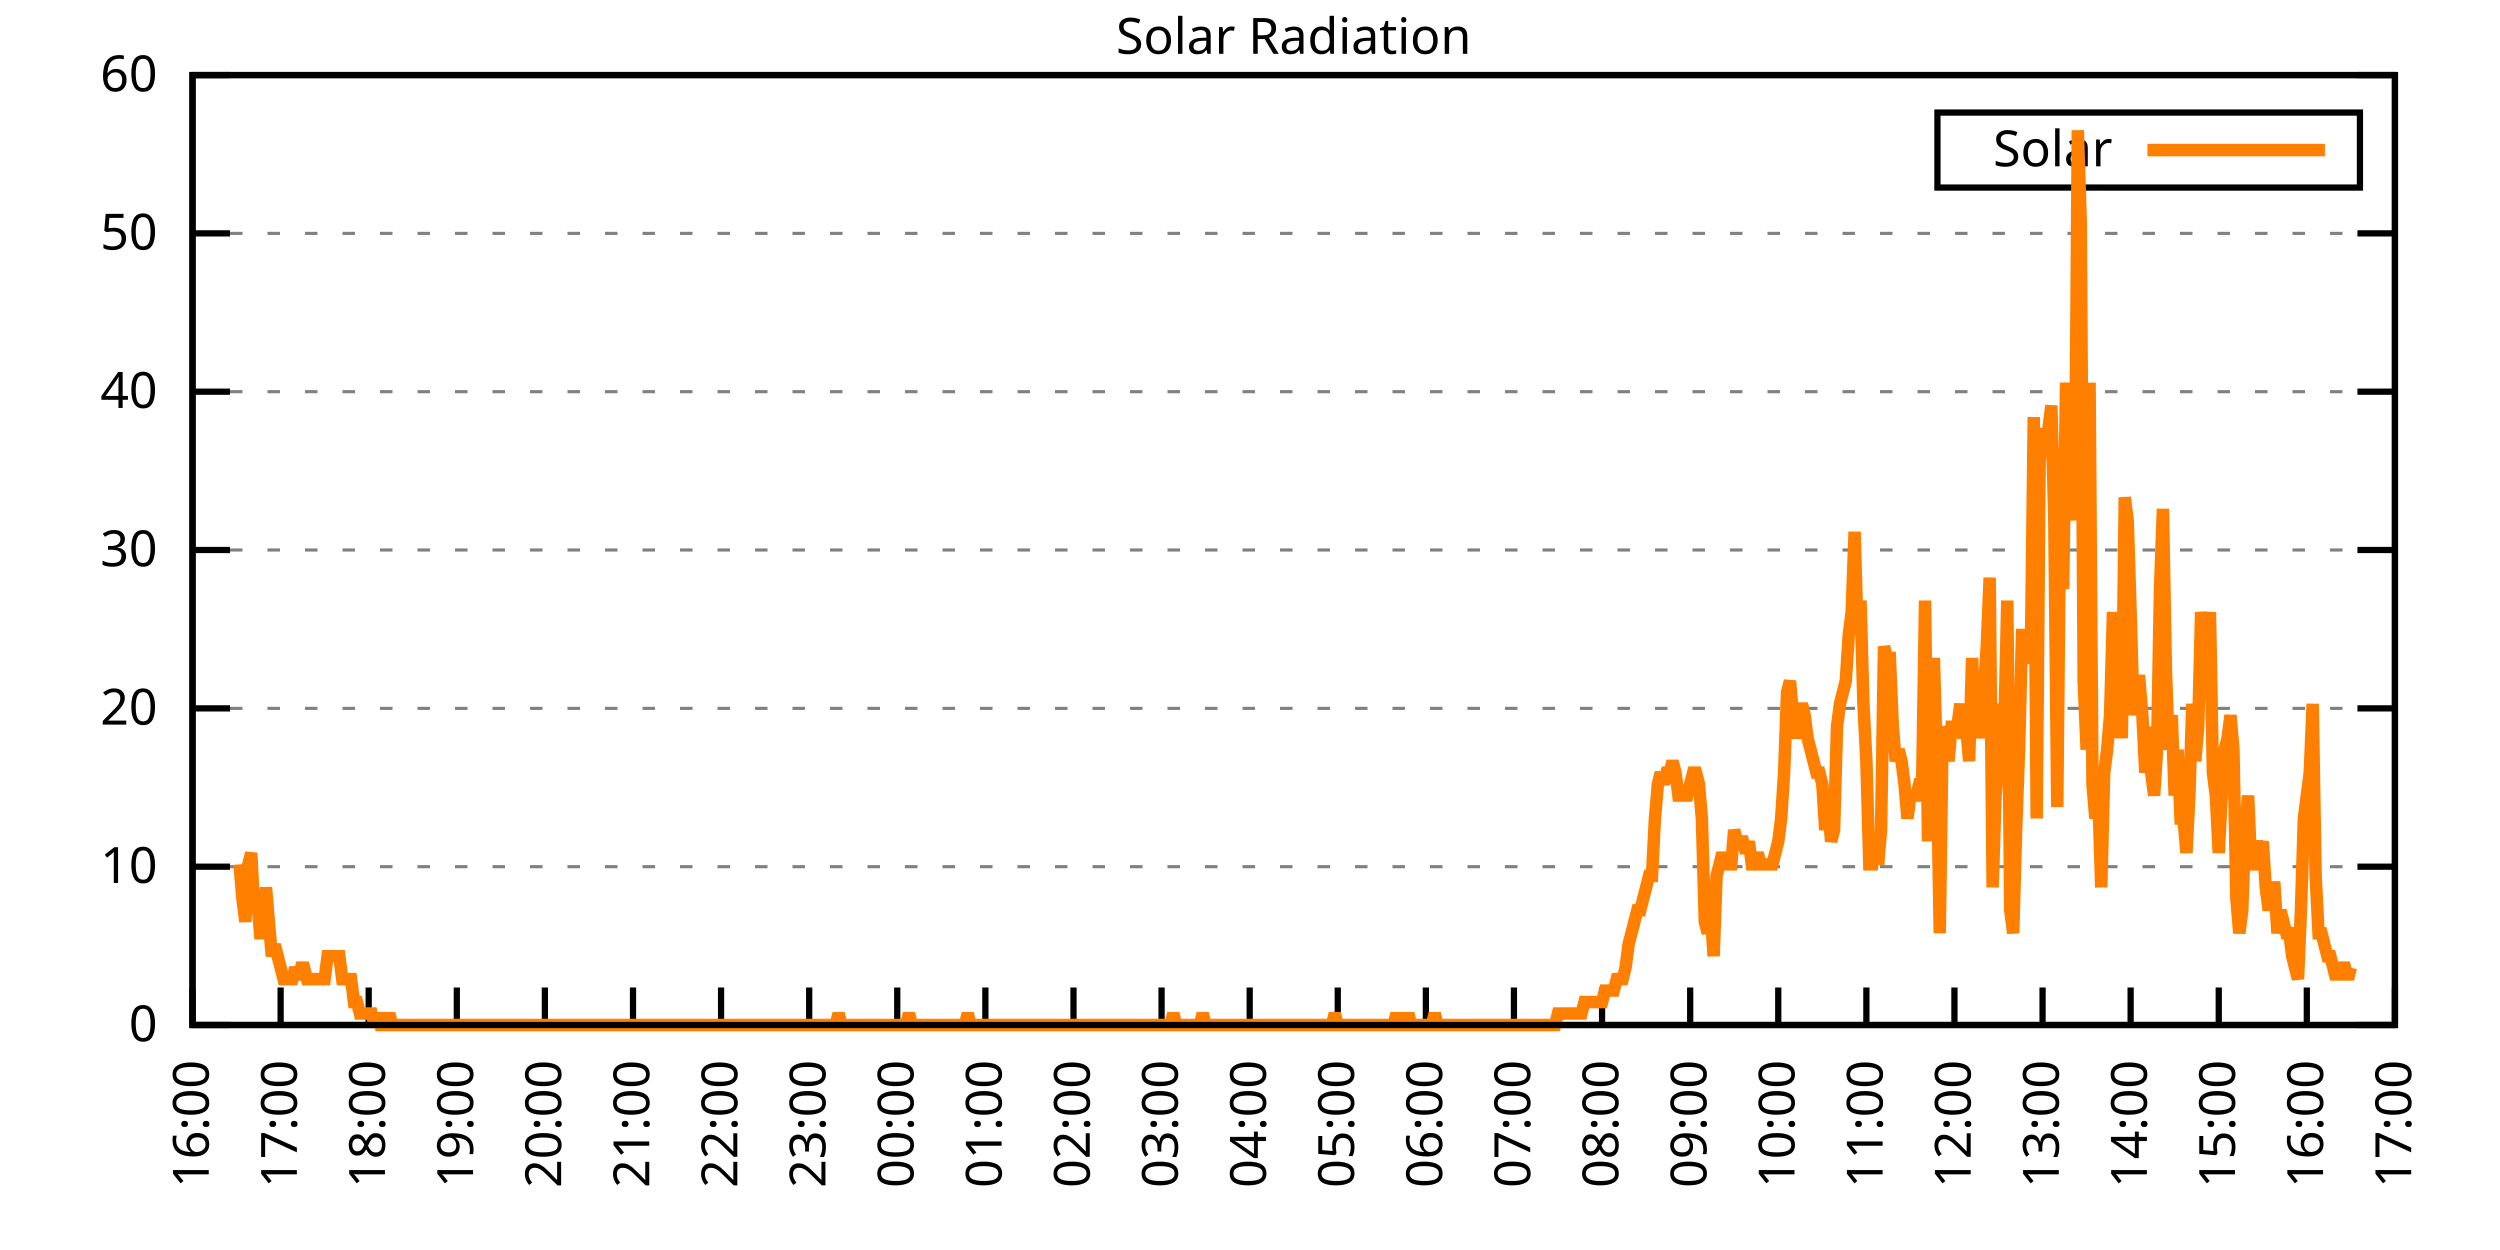
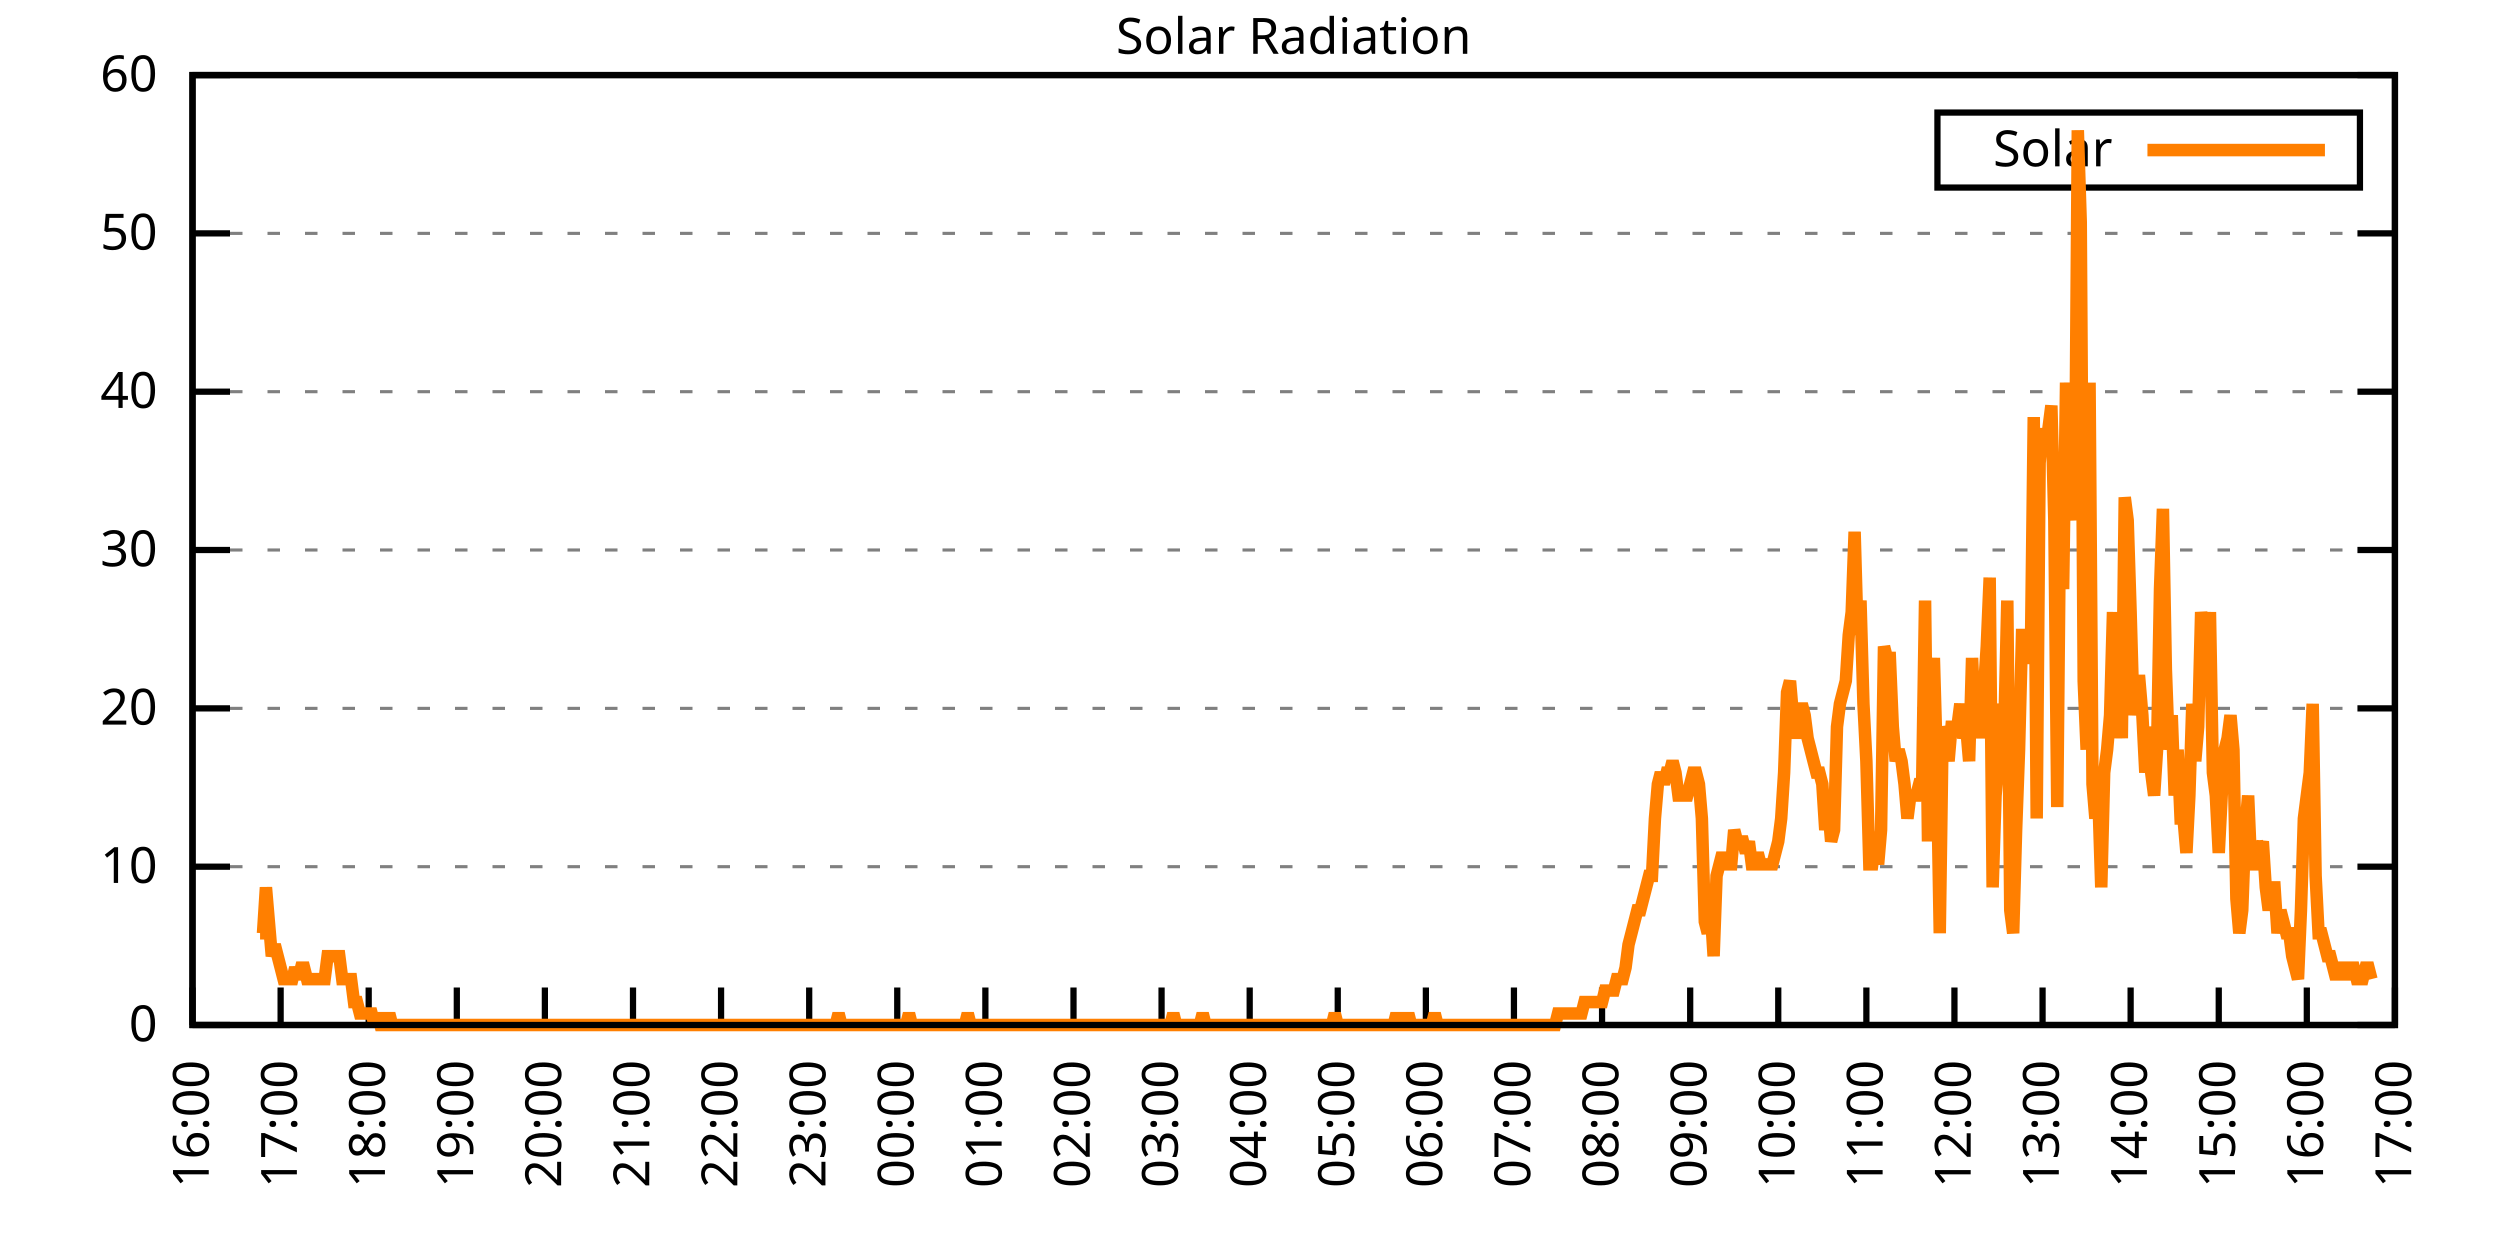
<svg xmlns="http://www.w3.org/2000/svg" xmlns:xlink="http://www.w3.org/1999/xlink" width="400" height="200" viewBox="0 0 400 200">
  <g id="gnuplot_canvas">
    <rect x="0" y="0" width="400" height="200" fill="none" />
    <defs>
      <circle id="gpDot" r="0.5" stroke-width="0.5" stroke="currentColor" />
      <path id="gpPt0" stroke-width="0.333" stroke="currentColor" d="M-1,0 h2 M0,-1 v2" />
      <path id="gpPt1" stroke-width="0.333" stroke="currentColor" d="M-1,-1 L1,1 M1,-1 L-1,1" />
      <path id="gpPt2" stroke-width="0.333" stroke="currentColor" d="M-1,0 L1,0 M0,-1 L0,1 M-1,-1 L1,1 M-1,1 L1,-1" />
      <rect id="gpPt3" stroke-width="0.333" stroke="currentColor" x="-1" y="-1" width="2" height="2" />
      <rect id="gpPt4" stroke-width="0.333" stroke="currentColor" fill="currentColor" x="-1" y="-1" width="2" height="2" />
      <circle id="gpPt5" stroke-width="0.333" stroke="currentColor" cx="0" cy="0" r="1" />
      <use xlink:href="#gpPt5" id="gpPt6" fill="currentColor" stroke="none" />
      <path id="gpPt7" stroke-width="0.333" stroke="currentColor" d="M0,-1.33 L-1.33,0.67 L1.33,0.67 z" />
      <use xlink:href="#gpPt7" id="gpPt8" fill="currentColor" stroke="none" />
      <use xlink:href="#gpPt7" id="gpPt9" stroke="currentColor" transform="rotate(180)" />
      <use xlink:href="#gpPt9" id="gpPt10" fill="currentColor" stroke="none" />
      <use xlink:href="#gpPt3" id="gpPt11" stroke="currentColor" transform="rotate(45)" />
      <use xlink:href="#gpPt11" id="gpPt12" fill="currentColor" stroke="none" />
      <path id="gpPt13" stroke-width="0.333" stroke="currentColor" d="M0,1.330 L1.265,0.411 L0.782,-1.067 L-0.782,-1.076 L-1.265,0.411 z" />
      <use xlink:href="#gpPt13" id="gpPt14" fill="currentColor" stroke="none" />
      <filter id="textbox" filterUnits="objectBoundingBox" x="0" y="0" height="1" width="1">
        <feFlood flood-color="white" flood-opacity="1" result="bgnd" />
        <feComposite in="SourceGraphic" in2="bgnd" operator="atop" />
      </filter>
      <filter id="greybox" filterUnits="objectBoundingBox" x="0" y="0" height="1" width="1">
        <feFlood flood-color="lightgrey" flood-opacity="1" result="grey" />
        <feComposite in="SourceGraphic" in2="grey" operator="atop" />
      </filter>
    </defs>
    <g fill="none" color="white" stroke="currentColor" stroke-width="1.00" stroke-linecap="butt" stroke-linejoin="miter">
</g>
    <g fill="none" color="black" stroke="currentColor" stroke-width="1.00" stroke-linecap="butt" stroke-linejoin="miter">
      <g stroke="none" shape-rendering="crispEdges">
        <polygon fill="rgb(255, 255, 255)" points="30.80,164.00 383.18,164.00 383.18,12.02 30.80,12.02 " />
      </g>
    </g>
    <g fill="none" color="black" stroke="currentColor" stroke-width="1.00" stroke-linecap="butt" stroke-linejoin="miter">
</g>
    <g fill="none" color="black" stroke="black" stroke-width="0.50" stroke-linecap="butt" stroke-linejoin="miter">
</g>
    <g fill="none" color="gray" stroke="currentColor" stroke-width="0.50" stroke-linecap="butt" stroke-linejoin="miter">
      <path stroke="gray" stroke-dasharray="2,4" class="gridline" d="M30.80,164.00 L383.19,164.00  " />
    </g>
    <g fill="none" color="gray" stroke="gray" stroke-width="1.00" stroke-linecap="butt" stroke-linejoin="miter">
</g>
    <g fill="none" color="black" stroke="currentColor" stroke-width="1.00" stroke-linecap="butt" stroke-linejoin="miter">
      <path stroke="black" d="M30.80,164.00 L36.80,164.00 M383.19,164.00 L377.19,164.00  " />
      <g transform="translate(25.20,166.60)" stroke="none" fill="black" font-family="Sans" font-size="8.00" text-anchor="end">
        <text>
          <tspan font-family="Sans"> 0</tspan>
        </text>
      </g>
    </g>
    <g fill="none" color="black" stroke="currentColor" stroke-width="1.00" stroke-linecap="butt" stroke-linejoin="miter">
</g>
    <g fill="none" color="black" stroke="black" stroke-width="0.50" stroke-linecap="butt" stroke-linejoin="miter">
</g>
    <g fill="none" color="gray" stroke="currentColor" stroke-width="0.50" stroke-linecap="butt" stroke-linejoin="miter">
      <path stroke="gray" stroke-dasharray="2,4" class="gridline" d="M30.80,138.67 L383.19,138.67  " />
    </g>
    <g fill="none" color="gray" stroke="gray" stroke-width="1.00" stroke-linecap="butt" stroke-linejoin="miter">
</g>
    <g fill="none" color="black" stroke="currentColor" stroke-width="1.00" stroke-linecap="butt" stroke-linejoin="miter">
      <path stroke="black" d="M30.80,138.67 L36.80,138.67 M383.19,138.67 L377.19,138.67  " />
      <g transform="translate(25.20,141.27)" stroke="none" fill="black" font-family="Sans" font-size="8.00" text-anchor="end">
        <text>
          <tspan font-family="Sans"> 10</tspan>
        </text>
      </g>
    </g>
    <g fill="none" color="black" stroke="currentColor" stroke-width="1.00" stroke-linecap="butt" stroke-linejoin="miter">
</g>
    <g fill="none" color="black" stroke="black" stroke-width="0.50" stroke-linecap="butt" stroke-linejoin="miter">
</g>
    <g fill="none" color="gray" stroke="currentColor" stroke-width="0.50" stroke-linecap="butt" stroke-linejoin="miter">
      <path stroke="gray" stroke-dasharray="2,4" class="gridline" d="M30.80,113.34 L383.19,113.34  " />
    </g>
    <g fill="none" color="gray" stroke="gray" stroke-width="1.00" stroke-linecap="butt" stroke-linejoin="miter">
</g>
    <g fill="none" color="black" stroke="currentColor" stroke-width="1.00" stroke-linecap="butt" stroke-linejoin="miter">
      <path stroke="black" d="M30.80,113.34 L36.80,113.34 M383.19,113.34 L377.19,113.34  " />
      <g transform="translate(25.20,115.94)" stroke="none" fill="black" font-family="Sans" font-size="8.00" text-anchor="end">
        <text>
          <tspan font-family="Sans"> 20</tspan>
        </text>
      </g>
    </g>
    <g fill="none" color="black" stroke="currentColor" stroke-width="1.00" stroke-linecap="butt" stroke-linejoin="miter">
</g>
    <g fill="none" color="black" stroke="black" stroke-width="0.50" stroke-linecap="butt" stroke-linejoin="miter">
</g>
    <g fill="none" color="gray" stroke="currentColor" stroke-width="0.50" stroke-linecap="butt" stroke-linejoin="miter">
      <path stroke="gray" stroke-dasharray="2,4" class="gridline" d="M30.80,88.00 L383.19,88.00  " />
    </g>
    <g fill="none" color="gray" stroke="gray" stroke-width="1.00" stroke-linecap="butt" stroke-linejoin="miter">
</g>
    <g fill="none" color="black" stroke="currentColor" stroke-width="1.00" stroke-linecap="butt" stroke-linejoin="miter">
      <path stroke="black" d="M30.80,88.00 L36.80,88.00 M383.19,88.00 L377.19,88.00  " />
      <g transform="translate(25.20,90.60)" stroke="none" fill="black" font-family="Sans" font-size="8.00" text-anchor="end">
        <text>
          <tspan font-family="Sans"> 30</tspan>
        </text>
      </g>
    </g>
    <g fill="none" color="black" stroke="currentColor" stroke-width="1.00" stroke-linecap="butt" stroke-linejoin="miter">
</g>
    <g fill="none" color="black" stroke="black" stroke-width="0.50" stroke-linecap="butt" stroke-linejoin="miter">
</g>
    <g fill="none" color="gray" stroke="currentColor" stroke-width="0.50" stroke-linecap="butt" stroke-linejoin="miter">
      <path stroke="gray" stroke-dasharray="2,4" class="gridline" d="M30.80,62.67 L383.19,62.67  " />
    </g>
    <g fill="none" color="gray" stroke="gray" stroke-width="1.00" stroke-linecap="butt" stroke-linejoin="miter">
</g>
    <g fill="none" color="black" stroke="currentColor" stroke-width="1.00" stroke-linecap="butt" stroke-linejoin="miter">
      <path stroke="black" d="M30.80,62.67 L36.80,62.67 M383.19,62.67 L377.19,62.67  " />
      <g transform="translate(25.20,65.27)" stroke="none" fill="black" font-family="Sans" font-size="8.00" text-anchor="end">
        <text>
          <tspan font-family="Sans"> 40</tspan>
        </text>
      </g>
    </g>
    <g fill="none" color="black" stroke="currentColor" stroke-width="1.00" stroke-linecap="butt" stroke-linejoin="miter">
</g>
    <g fill="none" color="black" stroke="black" stroke-width="0.50" stroke-linecap="butt" stroke-linejoin="miter">
</g>
    <g fill="none" color="gray" stroke="currentColor" stroke-width="0.50" stroke-linecap="butt" stroke-linejoin="miter">
      <path stroke="gray" stroke-dasharray="2,4" class="gridline" d="M30.80,37.34 L383.19,37.34  " />
    </g>
    <g fill="none" color="gray" stroke="gray" stroke-width="1.00" stroke-linecap="butt" stroke-linejoin="miter">
</g>
    <g fill="none" color="black" stroke="currentColor" stroke-width="1.00" stroke-linecap="butt" stroke-linejoin="miter">
      <path stroke="black" d="M30.80,37.34 L36.80,37.34 M383.19,37.34 L377.19,37.34  " />
      <g transform="translate(25.20,39.94)" stroke="none" fill="black" font-family="Sans" font-size="8.00" text-anchor="end">
        <text>
          <tspan font-family="Sans"> 50</tspan>
        </text>
      </g>
    </g>
    <g fill="none" color="black" stroke="currentColor" stroke-width="1.00" stroke-linecap="butt" stroke-linejoin="miter">
</g>
    <g fill="none" color="black" stroke="black" stroke-width="0.50" stroke-linecap="butt" stroke-linejoin="miter">
</g>
    <g fill="none" color="gray" stroke="currentColor" stroke-width="0.50" stroke-linecap="butt" stroke-linejoin="miter">
      <path stroke="gray" stroke-dasharray="2,4" class="gridline" d="M30.80,12.01 L383.19,12.01  " />
    </g>
    <g fill="none" color="gray" stroke="gray" stroke-width="1.00" stroke-linecap="butt" stroke-linejoin="miter">
</g>
    <g fill="none" color="black" stroke="currentColor" stroke-width="1.00" stroke-linecap="butt" stroke-linejoin="miter">
      <path stroke="black" d="M30.80,12.01 L36.80,12.01 M383.19,12.01 L377.19,12.01  " />
      <g transform="translate(25.20,14.61)" stroke="none" fill="black" font-family="Sans" font-size="8.00" text-anchor="end">
        <text>
          <tspan font-family="Sans"> 60</tspan>
        </text>
      </g>
    </g>
    <g fill="none" color="black" stroke="currentColor" stroke-width="1.00" stroke-linecap="butt" stroke-linejoin="miter">
      <path stroke="black" d="M30.80,164.00 L30.80,158.00  " />
      <g transform="translate(33.40,169.60) rotate(270.00)" stroke="none" fill="black" font-family="Sans" font-size="8.00" text-anchor="end">
        <text>
          <tspan font-family="Sans">16:00</tspan>
        </text>
      </g>
    </g>
    <g fill="none" color="black" stroke="currentColor" stroke-width="1.00" stroke-linecap="butt" stroke-linejoin="miter">
      <path stroke="black" d="M44.90,164.00 L44.90,158.00  " />
      <g transform="translate(47.50,169.60) rotate(270.00)" stroke="none" fill="black" font-family="Sans" font-size="8.00" text-anchor="end">
        <text>
          <tspan font-family="Sans">17:00</tspan>
        </text>
      </g>
    </g>
    <g fill="none" color="black" stroke="currentColor" stroke-width="1.00" stroke-linecap="butt" stroke-linejoin="miter">
      <path stroke="black" d="M58.99,164.00 L58.99,158.00  " />
      <g transform="translate(61.59,169.60) rotate(270.00)" stroke="none" fill="black" font-family="Sans" font-size="8.00" text-anchor="end">
        <text>
          <tspan font-family="Sans">18:00</tspan>
        </text>
      </g>
    </g>
    <g fill="none" color="black" stroke="currentColor" stroke-width="1.00" stroke-linecap="butt" stroke-linejoin="miter">
      <path stroke="black" d="M73.09,164.00 L73.09,158.00  " />
      <g transform="translate(75.69,169.60) rotate(270.00)" stroke="none" fill="black" font-family="Sans" font-size="8.00" text-anchor="end">
        <text>
          <tspan font-family="Sans">19:00</tspan>
        </text>
      </g>
    </g>
    <g fill="none" color="black" stroke="currentColor" stroke-width="1.00" stroke-linecap="butt" stroke-linejoin="miter">
      <path stroke="black" d="M87.18,164.00 L87.18,158.00  " />
      <g transform="translate(89.78,169.60) rotate(270.00)" stroke="none" fill="black" font-family="Sans" font-size="8.00" text-anchor="end">
        <text>
          <tspan font-family="Sans">20:00</tspan>
        </text>
      </g>
    </g>
    <g fill="none" color="black" stroke="currentColor" stroke-width="1.00" stroke-linecap="butt" stroke-linejoin="miter">
      <path stroke="black" d="M101.28,164.00 L101.28,158.00  " />
      <g transform="translate(103.88,169.60) rotate(270.00)" stroke="none" fill="black" font-family="Sans" font-size="8.00" text-anchor="end">
        <text>
          <tspan font-family="Sans">21:00</tspan>
        </text>
      </g>
    </g>
    <g fill="none" color="black" stroke="currentColor" stroke-width="1.00" stroke-linecap="butt" stroke-linejoin="miter">
      <path stroke="black" d="M115.37,164.00 L115.37,158.00  " />
      <g transform="translate(117.97,169.60) rotate(270.00)" stroke="none" fill="black" font-family="Sans" font-size="8.00" text-anchor="end">
        <text>
          <tspan font-family="Sans">22:00</tspan>
        </text>
      </g>
    </g>
    <g fill="none" color="black" stroke="currentColor" stroke-width="1.00" stroke-linecap="butt" stroke-linejoin="miter">
      <path stroke="black" d="M129.47,164.00 L129.47,158.00  " />
      <g transform="translate(132.07,169.60) rotate(270.00)" stroke="none" fill="black" font-family="Sans" font-size="8.00" text-anchor="end">
        <text>
          <tspan font-family="Sans">23:00</tspan>
        </text>
      </g>
    </g>
    <g fill="none" color="black" stroke="currentColor" stroke-width="1.00" stroke-linecap="butt" stroke-linejoin="miter">
      <path stroke="black" d="M143.56,164.00 L143.56,158.00  " />
      <g transform="translate(146.16,169.60) rotate(270.00)" stroke="none" fill="black" font-family="Sans" font-size="8.00" text-anchor="end">
        <text>
          <tspan font-family="Sans">00:00</tspan>
        </text>
      </g>
    </g>
    <g fill="none" color="black" stroke="currentColor" stroke-width="1.00" stroke-linecap="butt" stroke-linejoin="miter">
      <path stroke="black" d="M157.66,164.00 L157.66,158.00  " />
      <g transform="translate(160.26,169.60) rotate(270.00)" stroke="none" fill="black" font-family="Sans" font-size="8.00" text-anchor="end">
        <text>
          <tspan font-family="Sans">01:00</tspan>
        </text>
      </g>
    </g>
    <g fill="none" color="black" stroke="currentColor" stroke-width="1.00" stroke-linecap="butt" stroke-linejoin="miter">
      <path stroke="black" d="M171.76,164.00 L171.76,158.00  " />
      <g transform="translate(174.36,169.60) rotate(270.00)" stroke="none" fill="black" font-family="Sans" font-size="8.00" text-anchor="end">
        <text>
          <tspan font-family="Sans">02:00</tspan>
        </text>
      </g>
    </g>
    <g fill="none" color="black" stroke="currentColor" stroke-width="1.00" stroke-linecap="butt" stroke-linejoin="miter">
      <path stroke="black" d="M185.85,164.00 L185.85,158.00  " />
      <g transform="translate(188.45,169.60) rotate(270.00)" stroke="none" fill="black" font-family="Sans" font-size="8.00" text-anchor="end">
        <text>
          <tspan font-family="Sans">03:00</tspan>
        </text>
      </g>
    </g>
    <g fill="none" color="black" stroke="currentColor" stroke-width="1.00" stroke-linecap="butt" stroke-linejoin="miter">
      <path stroke="black" d="M199.95,164.00 L199.95,158.00  " />
      <g transform="translate(202.55,169.60) rotate(270.00)" stroke="none" fill="black" font-family="Sans" font-size="8.00" text-anchor="end">
        <text>
          <tspan font-family="Sans">04:00</tspan>
        </text>
      </g>
    </g>
    <g fill="none" color="black" stroke="currentColor" stroke-width="1.00" stroke-linecap="butt" stroke-linejoin="miter">
      <path stroke="black" d="M214.04,164.00 L214.04,158.00  " />
      <g transform="translate(216.64,169.60) rotate(270.00)" stroke="none" fill="black" font-family="Sans" font-size="8.00" text-anchor="end">
        <text>
          <tspan font-family="Sans">05:00</tspan>
        </text>
      </g>
    </g>
    <g fill="none" color="black" stroke="currentColor" stroke-width="1.00" stroke-linecap="butt" stroke-linejoin="miter">
      <path stroke="black" d="M228.14,164.00 L228.14,158.00  " />
      <g transform="translate(230.74,169.60) rotate(270.00)" stroke="none" fill="black" font-family="Sans" font-size="8.00" text-anchor="end">
        <text>
          <tspan font-family="Sans">06:00</tspan>
        </text>
      </g>
    </g>
    <g fill="none" color="black" stroke="currentColor" stroke-width="1.00" stroke-linecap="butt" stroke-linejoin="miter">
      <path stroke="black" d="M242.23,164.00 L242.23,158.00  " />
      <g transform="translate(244.83,169.60) rotate(270.00)" stroke="none" fill="black" font-family="Sans" font-size="8.00" text-anchor="end">
        <text>
          <tspan font-family="Sans">07:00</tspan>
        </text>
      </g>
    </g>
    <g fill="none" color="black" stroke="currentColor" stroke-width="1.00" stroke-linecap="butt" stroke-linejoin="miter">
      <path stroke="black" d="M256.33,164.00 L256.33,158.00  " />
      <g transform="translate(258.93,169.60) rotate(270.00)" stroke="none" fill="black" font-family="Sans" font-size="8.00" text-anchor="end">
        <text>
          <tspan font-family="Sans">08:00</tspan>
        </text>
      </g>
    </g>
    <g fill="none" color="black" stroke="currentColor" stroke-width="1.00" stroke-linecap="butt" stroke-linejoin="miter">
      <path stroke="black" d="M270.43,164.00 L270.43,158.00  " />
      <g transform="translate(273.03,169.60) rotate(270.00)" stroke="none" fill="black" font-family="Sans" font-size="8.00" text-anchor="end">
        <text>
          <tspan font-family="Sans">09:00</tspan>
        </text>
      </g>
    </g>
    <g fill="none" color="black" stroke="currentColor" stroke-width="1.00" stroke-linecap="butt" stroke-linejoin="miter">
      <path stroke="black" d="M284.52,164.00 L284.52,158.00  " />
      <g transform="translate(287.12,169.60) rotate(270.00)" stroke="none" fill="black" font-family="Sans" font-size="8.00" text-anchor="end">
        <text>
          <tspan font-family="Sans">10:00</tspan>
        </text>
      </g>
    </g>
    <g fill="none" color="black" stroke="currentColor" stroke-width="1.00" stroke-linecap="butt" stroke-linejoin="miter">
      <path stroke="black" d="M298.62,164.00 L298.62,158.00  " />
      <g transform="translate(301.22,169.60) rotate(270.00)" stroke="none" fill="black" font-family="Sans" font-size="8.00" text-anchor="end">
        <text>
          <tspan font-family="Sans">11:00</tspan>
        </text>
      </g>
    </g>
    <g fill="none" color="black" stroke="currentColor" stroke-width="1.00" stroke-linecap="butt" stroke-linejoin="miter">
      <path stroke="black" d="M312.71,164.00 L312.71,158.00  " />
      <g transform="translate(315.31,169.60) rotate(270.00)" stroke="none" fill="black" font-family="Sans" font-size="8.00" text-anchor="end">
        <text>
          <tspan font-family="Sans">12:00</tspan>
        </text>
      </g>
    </g>
    <g fill="none" color="black" stroke="currentColor" stroke-width="1.00" stroke-linecap="butt" stroke-linejoin="miter">
      <path stroke="black" d="M326.81,164.00 L326.81,158.00  " />
      <g transform="translate(329.41,169.60) rotate(270.00)" stroke="none" fill="black" font-family="Sans" font-size="8.00" text-anchor="end">
        <text>
          <tspan font-family="Sans">13:00</tspan>
        </text>
      </g>
    </g>
    <g fill="none" color="black" stroke="currentColor" stroke-width="1.00" stroke-linecap="butt" stroke-linejoin="miter">
      <path stroke="black" d="M340.90,164.00 L340.90,158.00  " />
      <g transform="translate(343.50,169.60) rotate(270.00)" stroke="none" fill="black" font-family="Sans" font-size="8.00" text-anchor="end">
        <text>
          <tspan font-family="Sans">14:00</tspan>
        </text>
      </g>
    </g>
    <g fill="none" color="black" stroke="currentColor" stroke-width="1.00" stroke-linecap="butt" stroke-linejoin="miter">
      <path stroke="black" d="M355.00,164.00 L355.00,158.00  " />
      <g transform="translate(357.60,169.60) rotate(270.00)" stroke="none" fill="black" font-family="Sans" font-size="8.00" text-anchor="end">
        <text>
          <tspan font-family="Sans">15:00</tspan>
        </text>
      </g>
    </g>
    <g fill="none" color="black" stroke="currentColor" stroke-width="1.00" stroke-linecap="butt" stroke-linejoin="miter">
      <path stroke="black" d="M369.09,164.00 L369.09,158.00  " />
      <g transform="translate(371.69,169.60) rotate(270.00)" stroke="none" fill="black" font-family="Sans" font-size="8.00" text-anchor="end">
        <text>
          <tspan font-family="Sans">16:00</tspan>
        </text>
      </g>
    </g>
    <g fill="none" color="black" stroke="currentColor" stroke-width="1.00" stroke-linecap="butt" stroke-linejoin="miter">
      <path stroke="black" d="M383.19,164.00 L383.19,158.00  " />
      <g transform="translate(385.79,169.60) rotate(270.00)" stroke="none" fill="black" font-family="Sans" font-size="8.00" text-anchor="end">
        <text>
          <tspan font-family="Sans">17:00</tspan>
        </text>
      </g>
    </g>
    <g fill="none" color="black" stroke="currentColor" stroke-width="1.00" stroke-linecap="butt" stroke-linejoin="miter">
</g>
    <g fill="none" color="black" stroke="currentColor" stroke-width="1.00" stroke-linecap="butt" stroke-linejoin="miter">
      <path stroke="black" d="M30.80,12.01 L30.80,164.00 L383.19,164.00 L383.19,12.01 L30.80,12.01 Z  " />
    </g>
    <g fill="none" color="black" stroke="currentColor" stroke-width="1.00" stroke-linecap="butt" stroke-linejoin="miter">
</g>
    <g fill="none" color="black" stroke="currentColor" stroke-width="1.00" stroke-linecap="butt" stroke-linejoin="miter">
      <path stroke="black" d="M309.99,30.01 L309.99,18.01 L377.59,18.01 L377.59,30.01 L309.99,30.01 Z  " />
    </g>
    <g id="Solar_Radiation_plot_1">
      <g fill="none" color="white" stroke="black" stroke-width="2.00" stroke-linecap="butt" stroke-linejoin="miter">
</g>
      <g fill="none" color="black" stroke="currentColor" stroke-width="2.00" stroke-linecap="butt" stroke-linejoin="miter">
        <g transform="translate(337.99,26.61)" stroke="none" fill="black" font-family="Sans" font-size="8.00" text-anchor="end">
          <text>
            <tspan font-family="Sans">Solar</tspan>
          </text>
        </g>
      </g>
      <g fill="none" color="black" stroke="currentColor" stroke-width="2.00" stroke-linecap="butt" stroke-linejoin="miter">
-         <path stroke="rgb(255, 127,   0)" d="M343.59,24.01 L371.99,24.01 M38.32,138.30 L38.79,143.81 L39.26,147.48 L39.73,138.30 L40.20,136.47 L40.67,145.65   L41.14,143.81 L41.61,149.32 L42.08,149.32 L42.55,141.98 L43.02,147.48 L43.49,152.99 L43.96,151.15 L44.43,152.99   L44.90,154.82 L45.37,156.66 L45.84,156.66 L46.31,156.66 L46.78,156.66 L47.24,154.82 L47.71,156.66 L48.18,154.82   L48.65,154.82 L49.12,156.66 L49.59,156.66 L50.06,156.66 L50.53,156.66 L51.00,156.66 L51.47,156.66 L51.94,156.66   L52.41,152.99 L52.88,152.99 L53.35,152.99 L53.82,152.99 L54.29,152.99 L54.76,156.66 L55.23,156.66 L55.70,156.66   L56.17,156.66 L56.64,160.33 L57.11,160.33 L57.58,162.16 L58.05,162.16 L58.52,162.16 L58.99,162.16 L59.46,162.16   L59.93,164.00 L60.40,162.16 L60.87,164.00 L61.34,164.00 L61.81,164.00 L62.28,162.16 L62.75,164.00 L63.22,164.00   L63.69,164.00 L64.16,164.00 L64.63,164.00 L65.10,164.00 L65.57,164.00 L66.04,164.00 L66.51,164.00 L66.98,164.00   L67.45,164.00 L67.92,164.00 L68.39,164.00 L68.86,164.00 L69.33,164.00 L69.80,164.00 L70.27,164.00 L70.74,164.00   L71.21,164.00 L71.68,164.00 L72.15,164.00 L72.62,164.00 L73.09,164.00 L73.56,164.00 L74.03,164.00 L74.50,164.00   L74.97,164.00 L75.44,164.00 L75.91,164.00 L76.38,164.00 L76.85,164.00 L77.32,164.00 L77.79,164.00 L78.26,164.00   L78.73,164.00 L79.19,164.00 L79.66,164.00 L80.13,164.00 L80.60,164.00 L81.07,164.00 L81.54,164.00 L82.01,164.00   L82.48,164.00 L82.95,164.00 L83.42,164.00 L83.89,164.00 L84.36,164.00 L84.83,164.00 L85.30,164.00 L85.77,164.00   L86.24,164.00 L86.71,164.00 L87.18,164.00 L87.65,164.00 L88.12,164.00 L88.59,164.00 L89.06,164.00 L89.53,164.00   L90.00,164.00 L90.47,164.00 L90.94,164.00 L91.41,164.00 L91.88,164.00 L92.35,164.00 L92.82,164.00 L93.29,164.00   L93.76,164.00 L94.23,164.00 L94.70,164.00 L95.17,164.00 L95.64,164.00 L96.11,164.00 L96.58,164.00 L97.05,164.00   L97.52,164.00 L97.99,164.00 L98.46,164.00 L98.93,164.00 L99.40,164.00 L99.87,164.00 L100.34,164.00 L100.81,164.00   L101.28,164.00 L101.75,164.00 L102.22,164.00 L102.69,164.00 L103.16,164.00 L103.63,164.00 L104.10,164.00 L104.57,164.00   L105.04,164.00 L105.51,164.00 L105.98,164.00 L106.45,164.00 L106.92,164.00 L107.39,164.00 L107.86,164.00 L108.33,164.00   L108.80,164.00 L109.27,164.00 L109.74,164.00 L110.21,164.00 L110.68,164.00 L111.14,164.00 L111.61,164.00 L112.08,164.00   L112.55,164.00 L113.02,164.00 L113.49,164.00 L113.96,164.00 L114.43,164.00 L114.90,164.00 L115.37,164.00 L115.84,164.00   L116.31,164.00 L116.78,164.00 L117.25,164.00 L117.72,164.00 L118.19,164.00 L118.66,164.00 L119.13,164.00 L119.60,164.00   L120.07,164.00 L120.54,164.00 L121.01,164.00 L121.48,164.00 L121.95,164.00 L122.42,164.00 L122.89,164.00 L123.36,164.00   L123.83,164.00 L124.30,164.00 L124.77,164.00 L125.24,164.00 L125.71,164.00 L126.18,164.00 L126.65,164.00 L127.12,164.00   L127.59,164.00 L128.06,164.00 L128.53,164.00 L129.00,164.00 L129.47,164.00 L129.94,164.00 L130.41,164.00 L130.88,164.00   L131.35,164.00 L131.82,164.00 L132.29,164.00 L132.76,164.00 L133.23,164.00 L133.70,164.00 L134.17,162.16 L134.64,164.00   L135.11,164.00 L135.58,164.00 L136.05,164.00 L136.52,164.00 L136.99,164.00 L137.46,164.00 L137.93,164.00 L138.40,164.00   L138.87,164.00 L139.34,164.00 L139.81,164.00 L140.28,164.00 L140.75,164.00 L141.22,164.00 L141.69,164.00 L142.16,164.00   L142.63,164.00 L143.09,164.00 L143.56,164.00 L144.03,164.00 L144.50,164.00 L144.97,164.00 L145.44,162.16 L145.91,164.00   L146.38,164.00 L146.85,164.00 L147.32,164.00 L147.79,164.00 L148.26,164.00 L148.73,164.00 L149.20,164.00 L149.67,164.00   L150.14,164.00 L150.61,164.00 L151.08,164.00 L151.55,164.00 L152.02,164.00 L152.49,164.00 L152.96,164.00 L153.43,164.00   L153.90,164.00 L154.37,164.00 L154.84,162.16 L155.31,164.00 L155.78,164.00 L156.25,164.00 L156.72,164.00 L157.19,164.00   L157.66,164.00 L158.13,164.00 L158.60,164.00 L159.07,164.00 L159.54,164.00 L160.01,164.00 L160.48,164.00 L160.95,164.00   L161.42,164.00 L161.89,164.00 L162.36,164.00 L162.83,164.00 L163.30,164.00 L163.77,164.00 L164.24,164.00 L164.71,164.00   L165.18,164.00 L165.65,164.00 L166.12,164.00 L166.59,164.00 L167.06,164.00 L167.53,164.00 L168.00,164.00 L168.47,164.00   L168.94,164.00 L169.41,164.00 L169.88,164.00 L170.35,164.00 L170.82,164.00 L171.29,164.00 L171.76,164.00 L172.23,164.00   L172.70,164.00 L173.17,164.00 L173.64,164.00 L174.11,164.00 L174.58,164.00 L175.04,164.00 L175.51,164.00 L175.98,164.00   L176.45,164.00 L176.92,164.00 L177.39,164.00 L177.86,164.00 L178.33,164.00 L178.80,164.00 L179.27,164.00 L179.74,164.00   L180.21,164.00 L180.68,164.00 L181.15,164.00 L181.62,164.00 L182.09,164.00 L182.56,164.00 L183.03,164.00 L183.50,164.00   L183.97,164.00 L184.44,164.00 L184.91,164.00 L185.38,164.00 L185.85,164.00 L186.32,164.00 L186.79,164.00 L187.26,164.00   L187.73,162.16 L188.20,164.00 L188.67,164.00 L189.14,164.00 L189.61,164.00 L190.08,164.00 L190.55,164.00 L191.02,164.00   L191.49,164.00 L191.96,164.00 L192.43,162.16 L192.90,164.00 L193.37,164.00 L193.84,164.00 L194.31,164.00 L194.78,164.00   L195.25,164.00 L195.72,164.00 L196.19,164.00 L196.66,164.00 L197.13,164.00 L197.60,164.00 L198.07,164.00 L198.54,164.00   L199.01,164.00 L199.48,164.00 L199.95,164.00 L200.42,164.00 L200.89,164.00 L201.36,164.00 L201.83,164.00 L202.30,164.00   L202.77,164.00 L203.24,164.00 L203.71,164.00 L204.18,164.00 L204.65,164.00 L205.12,164.00 L205.59,164.00 L206.06,164.00   L206.53,164.00 L207.00,164.00 L207.46,164.00 L207.93,164.00 L208.40,164.00 L208.87,164.00 L209.34,164.00 L209.81,164.00   L210.28,164.00 L210.75,164.00 L211.22,164.00 L211.69,164.00 L212.16,164.00 L212.63,164.00 L213.10,164.00 L213.57,162.16   L214.04,164.00 L214.51,164.00 L214.98,164.00 L215.45,164.00 L215.92,164.00 L216.39,164.00 L216.86,164.00 L217.33,164.00   L217.80,164.00 L218.27,164.00 L218.74,164.00 L219.21,164.00 L219.68,164.00 L220.15,164.00 L220.62,164.00 L221.09,164.00   L221.56,164.00 L222.03,164.00 L222.50,164.00 L222.97,164.00 L223.44,162.16 L223.91,164.00 L224.38,164.00 L224.85,164.00   L225.32,162.16 L225.79,164.00 L226.26,164.00 L226.73,164.00 L227.20,164.00 L227.67,164.00 L228.14,164.00 L228.61,164.00   L229.08,164.00 L229.55,162.16 L230.02,164.00 L230.49,164.00 L230.96,164.00 L231.43,164.00 L231.90,164.00 L232.37,164.00   L232.84,164.00 L233.31,164.00 L233.78,164.00 L234.25,164.00 L234.72,164.00 L235.19,164.00 L235.66,164.00 L236.13,164.00   L236.60,164.00 L237.07,164.00 L237.54,164.00 L238.01,164.00 L238.48,164.00 L238.95,164.00 L239.41,164.00 L239.88,164.00   L240.35,164.00 L240.82,164.00 L241.29,164.00 L241.76,164.00 L242.23,164.00 L242.70,164.00 L243.17,164.00 L243.64,164.00   L244.11,164.00 L244.58,164.00 L245.05,164.00 L245.52,164.00 L245.99,164.00 L246.46,164.00 L246.93,164.00 L247.40,164.00   L247.87,164.00 L248.34,164.00 L248.81,164.00 L249.28,162.16 L249.75,162.16 L250.22,162.16 L250.69,162.16 L251.16,162.16   L251.63,162.16 L252.10,162.16 L252.57,162.16 L253.04,162.16 L253.51,160.33 L253.98,160.33 L254.45,160.33 L254.92,160.33   L255.39,160.33 L255.86,160.33 L256.33,160.33 L256.80,158.49 L257.27,158.49 L257.74,158.49 L258.21,158.49 L258.68,156.66   L259.15,156.66 L259.62,156.66 L260.09,154.82 L260.56,151.15 L261.03,149.32 L261.50,147.48 L261.97,145.65 L262.44,145.65   L262.91,143.81 L263.38,141.98 L263.85,140.14 L264.32,140.14 L264.79,130.96 L265.26,125.46 L265.73,123.62 L266.20,125.46   L266.67,123.62 L267.14,123.62 L267.61,121.79 L268.08,123.62 L268.55,127.29 L269.02,127.29 L269.49,127.29 L269.96,127.29   L270.43,125.46 L270.90,123.62 L271.36,123.62 L271.83,125.46 L272.30,130.96 L272.77,147.48 L273.24,149.32 L273.71,145.65   L274.18,152.99 L274.65,140.14 L275.12,138.30 L275.59,136.47 L276.06,138.30 L276.53,138.30 L277.00,138.30 L277.47,132.80   L277.94,134.63 L278.41,134.63 L278.88,134.63 L279.35,136.47 L279.82,134.63 L280.29,138.30 L280.76,138.30 L281.23,136.47   L281.70,138.30 L282.17,138.30 L282.64,138.30 L283.11,138.30 L283.58,138.30 L284.05,136.47 L284.52,134.63 L284.99,130.96   L285.46,123.62 L285.93,110.77 L286.40,108.94 L286.87,114.44 L287.34,118.12 L287.81,114.44 L288.28,112.61 L288.75,114.44   L289.22,118.12 L289.69,119.95 L290.16,121.79 L290.63,123.62 L291.10,123.62 L291.57,125.46 L292.04,132.80 L292.51,129.13   L292.98,134.63 L293.45,132.80 L293.92,116.28 L294.39,112.61 L294.86,110.77 L295.33,108.94 L295.80,101.60 L296.27,97.93   L296.74,85.08 L297.21,101.60 L297.68,96.09 L298.15,112.61 L298.62,121.79 L299.09,138.30 L299.56,138.30 L300.03,134.63   L300.50,138.30 L300.97,132.80 L301.44,103.43 L301.91,105.27 L302.38,105.27 L302.85,116.28 L303.31,121.79 L303.78,119.95   L304.25,121.79 L304.72,125.46 L305.19,130.96 L305.66,127.29 L306.13,127.29 L306.60,127.29 L307.07,125.46 L307.54,125.46   L308.01,96.09 L308.48,134.63 L308.95,112.61 L309.42,105.27 L309.89,121.79 L310.36,149.32 L310.83,116.28 L311.30,118.12   L311.77,121.79 L312.24,116.28 L312.71,116.28 L313.18,116.28 L313.65,112.61 L314.12,118.12 L314.59,116.28 L315.06,121.79   L315.53,105.27 L316.00,116.28 L316.47,108.94 L316.94,118.12 L317.41,110.77 L317.88,103.43 L318.35,92.42 L318.82,141.98   L319.29,127.29 L319.76,121.79 L320.23,112.61 L320.70,116.28 L321.17,96.09 L321.64,145.65 L322.11,149.32 L322.58,132.80   L323.05,119.95 L323.52,101.60 L323.99,101.60 L324.46,105.27 L324.93,105.27 L325.40,66.73 L325.87,130.96 L326.34,74.07   L326.81,68.56 L327.28,72.23 L327.75,68.56 L328.22,64.89 L328.69,83.24 L329.16,129.13 L329.63,79.57 L330.10,94.26   L330.57,61.22 L331.04,75.90 L331.51,77.74 L331.98,83.24 L332.45,20.84 L332.92,35.52 L333.39,108.94 L333.86,119.95   L334.33,61.22 L334.80,125.46 L335.26,130.96 L335.73,127.29 L336.20,141.98 L336.67,123.62 L337.14,119.95 L337.61,114.44   L338.08,97.93 L338.55,118.12 L339.02,105.27 L339.49,118.12 L339.96,79.57 L340.43,83.24 L340.90,97.93 L341.37,114.44   L341.84,108.94 L342.31,108.94 L342.78,114.44 L343.25,123.62 L343.72,116.28 L344.19,123.62 L344.66,127.29 L345.13,119.95   L345.60,94.26 L346.07,81.41 L346.54,107.10 L347.01,119.95 L347.48,114.44 L347.95,127.29 L348.42,119.95 L348.89,130.96   L349.36,130.96 L349.83,136.47 L350.30,127.29 L350.77,112.61 L351.24,121.79 L351.71,116.28 L352.18,97.93 L352.65,101.60   L353.12,110.77 L353.59,97.93 L354.06,123.62 L354.53,127.29 L355.00,136.47 L355.47,127.29 L355.94,119.95 L356.41,118.12   L356.88,114.44 L357.35,119.95 L357.82,143.81 L358.29,149.32 L358.76,145.65 L359.23,132.80 L359.70,127.29 L360.17,138.30   L360.64,138.30 L361.11,134.63 L361.58,136.47 L362.05,134.63 L362.52,141.98 L362.99,145.65 L363.46,141.98 L363.93,141.98   L364.40,149.32 L364.87,145.65 L365.34,147.48 L365.81,149.32 L366.28,149.32 L366.75,152.99 L367.21,154.82 L367.68,156.66   L368.15,145.65 L368.62,130.96 L369.09,127.29 L369.56,123.62 L370.03,112.61 L370.50,140.14 L370.97,149.32 L371.44,149.32   L371.91,151.15 L372.38,152.99 L372.85,152.99 L373.32,154.82 L373.79,156.66 L374.26,154.82 L374.73,154.82 L375.20,154.82   L375.67,156.66 L376.14,154.82  " />
+         <path stroke="rgb(255, 127,   0)" d="M343.59,24.01 L371.99,24.01 M41.61,149.32 L42.08,149.32 L42.55,141.98 L43.02,147.48 L43.49,152.99 L43.96,151.15   L44.43,152.99 L44.90,154.82 L45.37,156.66 L45.84,156.66 L46.31,156.66 L46.78,156.66 L47.24,154.82 L47.71,156.66   L48.18,154.82 L48.65,154.82 L49.12,156.66 L49.59,156.66 L50.06,156.66 L50.53,156.66 L51.00,156.66 L51.47,156.66   L51.94,156.66 L52.41,152.99 L52.88,152.99 L53.35,152.99 L53.82,152.99 L54.29,152.99 L54.76,156.66 L55.23,156.66   L55.70,156.66 L56.17,156.66 L56.64,160.33 L57.11,160.33 L57.58,162.16 L58.05,162.16 L58.52,162.16 L58.99,162.16   L59.46,162.16 L59.93,164.00 L60.40,162.16 L60.87,164.00 L61.34,164.00 L61.81,164.00 L62.28,162.16 L62.75,164.00   L63.22,164.00 L63.69,164.00 L64.16,164.00 L64.63,164.00 L65.10,164.00 L65.57,164.00 L66.04,164.00 L66.51,164.00   L66.98,164.00 L67.45,164.00 L67.92,164.00 L68.39,164.00 L68.86,164.00 L69.33,164.00 L69.80,164.00 L70.27,164.00   L70.74,164.00 L71.21,164.00 L71.68,164.00 L72.15,164.00 L72.62,164.00 L73.09,164.00 L73.56,164.00 L74.03,164.00   L74.50,164.00 L74.97,164.00 L75.44,164.00 L75.91,164.00 L76.38,164.00 L76.85,164.00 L77.32,164.00 L77.79,164.00   L78.26,164.00 L78.73,164.00 L79.19,164.00 L79.66,164.00 L80.13,164.00 L80.60,164.00 L81.07,164.00 L81.54,164.00   L82.01,164.00 L82.48,164.00 L82.95,164.00 L83.42,164.00 L83.89,164.00 L84.36,164.00 L84.83,164.00 L85.30,164.00   L85.77,164.00 L86.24,164.00 L86.71,164.00 L87.18,164.00 L87.65,164.00 L88.12,164.00 L88.59,164.00 L89.06,164.00   L89.53,164.00 L90.00,164.00 L90.47,164.00 L90.94,164.00 L91.41,164.00 L91.88,164.00 L92.35,164.00 L92.82,164.00   L93.29,164.00 L93.76,164.00 L94.23,164.00 L94.70,164.00 L95.17,164.00 L95.64,164.00 L96.11,164.00 L96.58,164.00   L97.05,164.00 L97.52,164.00 L97.99,164.00 L98.46,164.00 L98.93,164.00 L99.40,164.00 L99.87,164.00 L100.34,164.00   L100.81,164.00 L101.28,164.00 L101.75,164.00 L102.22,164.00 L102.69,164.00 L103.16,164.00 L103.63,164.00 L104.10,164.00   L104.57,164.00 L105.04,164.00 L105.51,164.00 L105.98,164.00 L106.45,164.00 L106.92,164.00 L107.39,164.00 L107.86,164.00   L108.33,164.00 L108.80,164.00 L109.27,164.00 L109.74,164.00 L110.21,164.00 L110.68,164.00 L111.14,164.00 L111.61,164.00   L112.08,164.00 L112.55,164.00 L113.02,164.00 L113.49,164.00 L113.96,164.00 L114.43,164.00 L114.90,164.00 L115.37,164.00   L115.84,164.00 L116.31,164.00 L116.78,164.00 L117.25,164.00 L117.72,164.00 L118.19,164.00 L118.66,164.00 L119.13,164.00   L119.60,164.00 L120.07,164.00 L120.54,164.00 L121.01,164.00 L121.48,164.00 L121.95,164.00 L122.42,164.00 L122.89,164.00   L123.36,164.00 L123.83,164.00 L124.30,164.00 L124.77,164.00 L125.24,164.00 L125.71,164.00 L126.18,164.00 L126.65,164.00   L127.12,164.00 L127.59,164.00 L128.06,164.00 L128.53,164.00 L129.00,164.00 L129.47,164.00 L129.94,164.00 L130.41,164.00   L130.88,164.00 L131.35,164.00 L131.82,164.00 L132.29,164.00 L132.76,164.00 L133.23,164.00 L133.70,164.00 L134.17,162.16   L134.64,164.00 L135.11,164.00 L135.58,164.00 L136.05,164.00 L136.52,164.00 L136.99,164.00 L137.46,164.00 L137.93,164.00   L138.40,164.00 L138.87,164.00 L139.34,164.00 L139.81,164.00 L140.28,164.00 L140.75,164.00 L141.22,164.00 L141.69,164.00   L142.16,164.00 L142.63,164.00 L143.09,164.00 L143.56,164.00 L144.03,164.00 L144.50,164.00 L144.97,164.00 L145.44,162.16   L145.91,164.00 L146.38,164.00 L146.85,164.00 L147.32,164.00 L147.79,164.00 L148.26,164.00 L148.73,164.00 L149.20,164.00   L149.67,164.00 L150.14,164.00 L150.61,164.00 L151.08,164.00 L151.55,164.00 L152.02,164.00 L152.49,164.00 L152.96,164.00   L153.43,164.00 L153.90,164.00 L154.37,164.00 L154.84,162.16 L155.31,164.00 L155.78,164.00 L156.25,164.00 L156.72,164.00   L157.19,164.00 L157.66,164.00 L158.13,164.00 L158.60,164.00 L159.07,164.00 L159.54,164.00 L160.01,164.00 L160.48,164.00   L160.95,164.00 L161.42,164.00 L161.89,164.00 L162.36,164.00 L162.83,164.00 L163.30,164.00 L163.77,164.00 L164.24,164.00   L164.71,164.00 L165.18,164.00 L165.65,164.00 L166.12,164.00 L166.59,164.00 L167.06,164.00 L167.53,164.00 L168.00,164.00   L168.47,164.00 L168.94,164.00 L169.41,164.00 L169.88,164.00 L170.35,164.00 L170.82,164.00 L171.29,164.00 L171.76,164.00   L172.23,164.00 L172.70,164.00 L173.17,164.00 L173.64,164.00 L174.11,164.00 L174.58,164.00 L175.04,164.00 L175.51,164.00   L175.98,164.00 L176.45,164.00 L176.92,164.00 L177.39,164.00 L177.86,164.00 L178.33,164.00 L178.80,164.00 L179.27,164.00   L179.74,164.00 L180.21,164.00 L180.68,164.00 L181.15,164.00 L181.62,164.00 L182.09,164.00 L182.56,164.00 L183.03,164.00   L183.50,164.00 L183.97,164.00 L184.44,164.00 L184.91,164.00 L185.38,164.00 L185.85,164.00 L186.32,164.00 L186.79,164.00   L187.26,164.00 L187.73,162.16 L188.20,164.00 L188.67,164.00 L189.14,164.00 L189.61,164.00 L190.08,164.00 L190.55,164.00   L191.02,164.00 L191.49,164.00 L191.96,164.00 L192.43,162.16 L192.90,164.00 L193.37,164.00 L193.84,164.00 L194.31,164.00   L194.78,164.00 L195.25,164.00 L195.72,164.00 L196.19,164.00 L196.66,164.00 L197.13,164.00 L197.60,164.00 L198.07,164.00   L198.54,164.00 L199.01,164.00 L199.48,164.00 L199.95,164.00 L200.42,164.00 L200.89,164.00 L201.36,164.00 L201.83,164.00   L202.30,164.00 L202.77,164.00 L203.24,164.00 L203.71,164.00 L204.18,164.00 L204.65,164.00 L205.12,164.00 L205.59,164.00   L206.06,164.00 L206.53,164.00 L207.00,164.00 L207.46,164.00 L207.93,164.00 L208.40,164.00 L208.87,164.00 L209.34,164.00   L209.81,164.00 L210.28,164.00 L210.75,164.00 L211.22,164.00 L211.69,164.00 L212.16,164.00 L212.63,164.00 L213.10,164.00   L213.57,162.16 L214.04,164.00 L214.51,164.00 L214.98,164.00 L215.45,164.00 L215.92,164.00 L216.39,164.00 L216.86,164.00   L217.33,164.00 L217.80,164.00 L218.27,164.00 L218.74,164.00 L219.21,164.00 L219.68,164.00 L220.15,164.00 L220.62,164.00   L221.09,164.00 L221.56,164.00 L222.03,164.00 L222.50,164.00 L222.97,164.00 L223.44,162.16 L223.91,164.00 L224.38,164.00   L224.85,164.00 L225.32,162.16 L225.79,164.00 L226.26,164.00 L226.73,164.00 L227.20,164.00 L227.67,164.00 L228.14,164.00   L228.61,164.00 L229.08,164.00 L229.55,162.16 L230.02,164.00 L230.49,164.00 L230.96,164.00 L231.43,164.00 L231.90,164.00   L232.37,164.00 L232.84,164.00 L233.31,164.00 L233.78,164.00 L234.25,164.00 L234.72,164.00 L235.19,164.00 L235.66,164.00   L236.13,164.00 L236.60,164.00 L237.07,164.00 L237.54,164.00 L238.01,164.00 L238.48,164.00 L238.95,164.00 L239.41,164.00   L239.88,164.00 L240.35,164.00 L240.82,164.00 L241.29,164.00 L241.76,164.00 L242.23,164.00 L242.70,164.00 L243.17,164.00   L243.64,164.00 L244.11,164.00 L244.58,164.00 L245.05,164.00 L245.52,164.00 L245.99,164.00 L246.46,164.00 L246.93,164.00   L247.40,164.00 L247.87,164.00 L248.34,164.00 L248.81,164.00 L249.28,162.16 L249.75,162.16 L250.22,162.16 L250.69,162.16   L251.16,162.16 L251.63,162.16 L252.10,162.16 L252.57,162.16 L253.04,162.16 L253.51,160.33 L253.98,160.33 L254.45,160.33   L254.92,160.33 L255.39,160.33 L255.86,160.33 L256.33,160.33 L256.80,158.49 L257.27,158.49 L257.74,158.49 L258.21,158.49   L258.68,156.66 L259.15,156.66 L259.62,156.66 L260.09,154.82 L260.56,151.15 L261.03,149.32 L261.50,147.48 L261.97,145.65   L262.44,145.65 L262.91,143.81 L263.38,141.98 L263.85,140.14 L264.32,140.14 L264.79,130.96 L265.26,125.46 L265.73,123.62   L266.20,125.46 L266.67,123.62 L267.14,123.62 L267.61,121.79 L268.08,123.62 L268.55,127.29 L269.02,127.29 L269.49,127.29   L269.96,127.29 L270.43,125.46 L270.90,123.62 L271.36,123.62 L271.83,125.46 L272.30,130.96 L272.77,147.48 L273.24,149.32   L273.71,145.65 L274.18,152.99 L274.65,140.14 L275.12,138.30 L275.59,136.47 L276.06,138.30 L276.53,138.30 L277.00,138.30   L277.47,132.80 L277.94,134.63 L278.41,134.63 L278.88,134.63 L279.35,136.47 L279.82,134.63 L280.29,138.30 L280.76,138.30   L281.23,136.47 L281.70,138.30 L282.17,138.30 L282.64,138.30 L283.11,138.30 L283.58,138.30 L284.05,136.47 L284.52,134.63   L284.99,130.96 L285.46,123.62 L285.93,110.77 L286.40,108.94 L286.87,114.44 L287.34,118.12 L287.81,114.44 L288.28,112.61   L288.75,114.44 L289.22,118.12 L289.69,119.95 L290.16,121.79 L290.63,123.62 L291.10,123.62 L291.57,125.46 L292.04,132.80   L292.51,129.13 L292.98,134.63 L293.45,132.80 L293.92,116.28 L294.39,112.61 L294.86,110.77 L295.33,108.94 L295.80,101.60   L296.27,97.93 L296.74,85.08 L297.21,101.60 L297.68,96.09 L298.15,112.61 L298.62,121.79 L299.09,138.30 L299.56,138.30   L300.03,134.63 L300.50,138.30 L300.97,132.80 L301.44,103.43 L301.91,105.27 L302.38,105.27 L302.85,116.28 L303.31,121.79   L303.78,119.95 L304.25,121.79 L304.72,125.46 L305.19,130.96 L305.66,127.29 L306.13,127.29 L306.60,127.29 L307.07,125.46   L307.54,125.46 L308.01,96.09 L308.48,134.63 L308.95,112.61 L309.42,105.27 L309.89,121.79 L310.36,149.32 L310.83,116.28   L311.30,118.12 L311.77,121.79 L312.24,116.28 L312.71,116.28 L313.18,116.28 L313.65,112.61 L314.12,118.12 L314.59,116.28   L315.06,121.79 L315.53,105.27 L316.00,116.28 L316.47,108.94 L316.94,118.12 L317.41,110.77 L317.88,103.43 L318.35,92.42   L318.82,141.98 L319.29,127.29 L319.76,121.79 L320.23,112.61 L320.70,116.28 L321.17,96.09 L321.64,145.65 L322.11,149.32   L322.58,132.80 L323.05,119.95 L323.52,101.60 L323.99,101.60 L324.46,105.27 L324.93,105.27 L325.40,66.73 L325.87,130.96   L326.34,74.07 L326.81,68.56 L327.28,72.23 L327.75,68.56 L328.22,64.89 L328.69,83.24 L329.16,129.13 L329.63,79.57   L330.10,94.26 L330.57,61.22 L331.04,75.90 L331.51,77.74 L331.98,83.24 L332.45,20.84 L332.92,35.52 L333.39,108.94   L333.86,119.95 L334.33,61.22 L334.80,125.46 L335.26,130.96 L335.73,127.29 L336.20,141.98 L336.67,123.62 L337.14,119.95   L337.61,114.44 L338.08,97.93 L338.55,118.12 L339.02,105.27 L339.49,118.12 L339.96,79.57 L340.43,83.24 L340.90,97.93   L341.37,114.44 L341.84,108.94 L342.31,108.94 L342.78,114.44 L343.25,123.62 L343.72,116.28 L344.19,123.62 L344.66,127.29   L345.13,119.95 L345.60,94.26 L346.07,81.41 L346.54,107.10 L347.01,119.95 L347.48,114.44 L347.95,127.29 L348.42,119.95   L348.89,130.96 L349.36,130.96 L349.83,136.47 L350.30,127.29 L350.77,112.61 L351.24,121.79 L351.71,116.28 L352.18,97.93   L352.65,101.60 L353.12,110.77 L353.59,97.93 L354.06,123.62 L354.53,127.29 L355.00,136.47 L355.47,127.29 L355.94,119.95   L356.41,118.12 L356.88,114.44 L357.35,119.95 L357.82,143.81 L358.29,149.32 L358.76,145.65 L359.23,132.80 L359.70,127.29   L360.17,138.30 L360.64,138.30 L361.11,134.63 L361.58,136.47 L362.05,134.63 L362.52,141.98 L362.99,145.65 L363.46,141.98   L363.93,141.98 L364.40,149.32 L364.87,145.65 L365.34,147.48 L365.81,149.32 L366.28,149.32 L366.75,152.99 L367.21,154.82   L367.68,156.66 L368.15,145.65 L368.62,130.96 L369.09,127.29 L369.56,123.62 L370.03,112.61 L370.50,140.14 L370.97,149.32   L371.44,149.32 L371.91,151.15 L372.38,152.99 L372.85,152.99 L373.32,154.82 L373.79,156.66 L374.26,154.82 L374.73,154.82   L375.20,154.82 L375.67,156.66 L376.14,154.82 L376.61,154.82 L377.08,156.66 L377.55,156.66 L378.02,156.66 L378.49,154.82   L378.96,154.82 L379.43,156.66  " />
      </g>
    </g>
    <g fill="none" color="black" stroke="currentColor" stroke-width="2.00" stroke-linecap="butt" stroke-linejoin="miter">
</g>
    <g fill="none" color="black" stroke="black" stroke-width="1.00" stroke-linecap="butt" stroke-linejoin="miter">
</g>
    <g fill="none" color="black" stroke="currentColor" stroke-width="1.00" stroke-linecap="butt" stroke-linejoin="miter">
      <path stroke="black" d="M30.80,12.01 L30.80,164.00 L383.19,164.00 L383.19,12.01 L30.80,12.01 Z  " />
      <g transform="translate(6.80,88.01) rotate(270.00)" stroke="none" fill="black" font-family="Sans" font-size="8.00" text-anchor="middle">
        <text />
      </g>
    </g>
    <g fill="none" color="black" stroke="currentColor" stroke-width="1.00" stroke-linecap="butt" stroke-linejoin="miter">
</g>
    <g fill="none" color="black" stroke="currentColor" stroke-width="1.00" stroke-linecap="butt" stroke-linejoin="miter">
      <g transform="translate(206.99,8.61)" stroke="none" fill="black" font-family="Sans" font-size="8.00" text-anchor="middle">
        <text>
          <tspan font-family="Sans">Solar Radiation</tspan>
        </text>
      </g>
    </g>
    <g fill="none" color="black" stroke="currentColor" stroke-width="1.00" stroke-linecap="butt" stroke-linejoin="miter">
</g>
  </g>
</svg>
